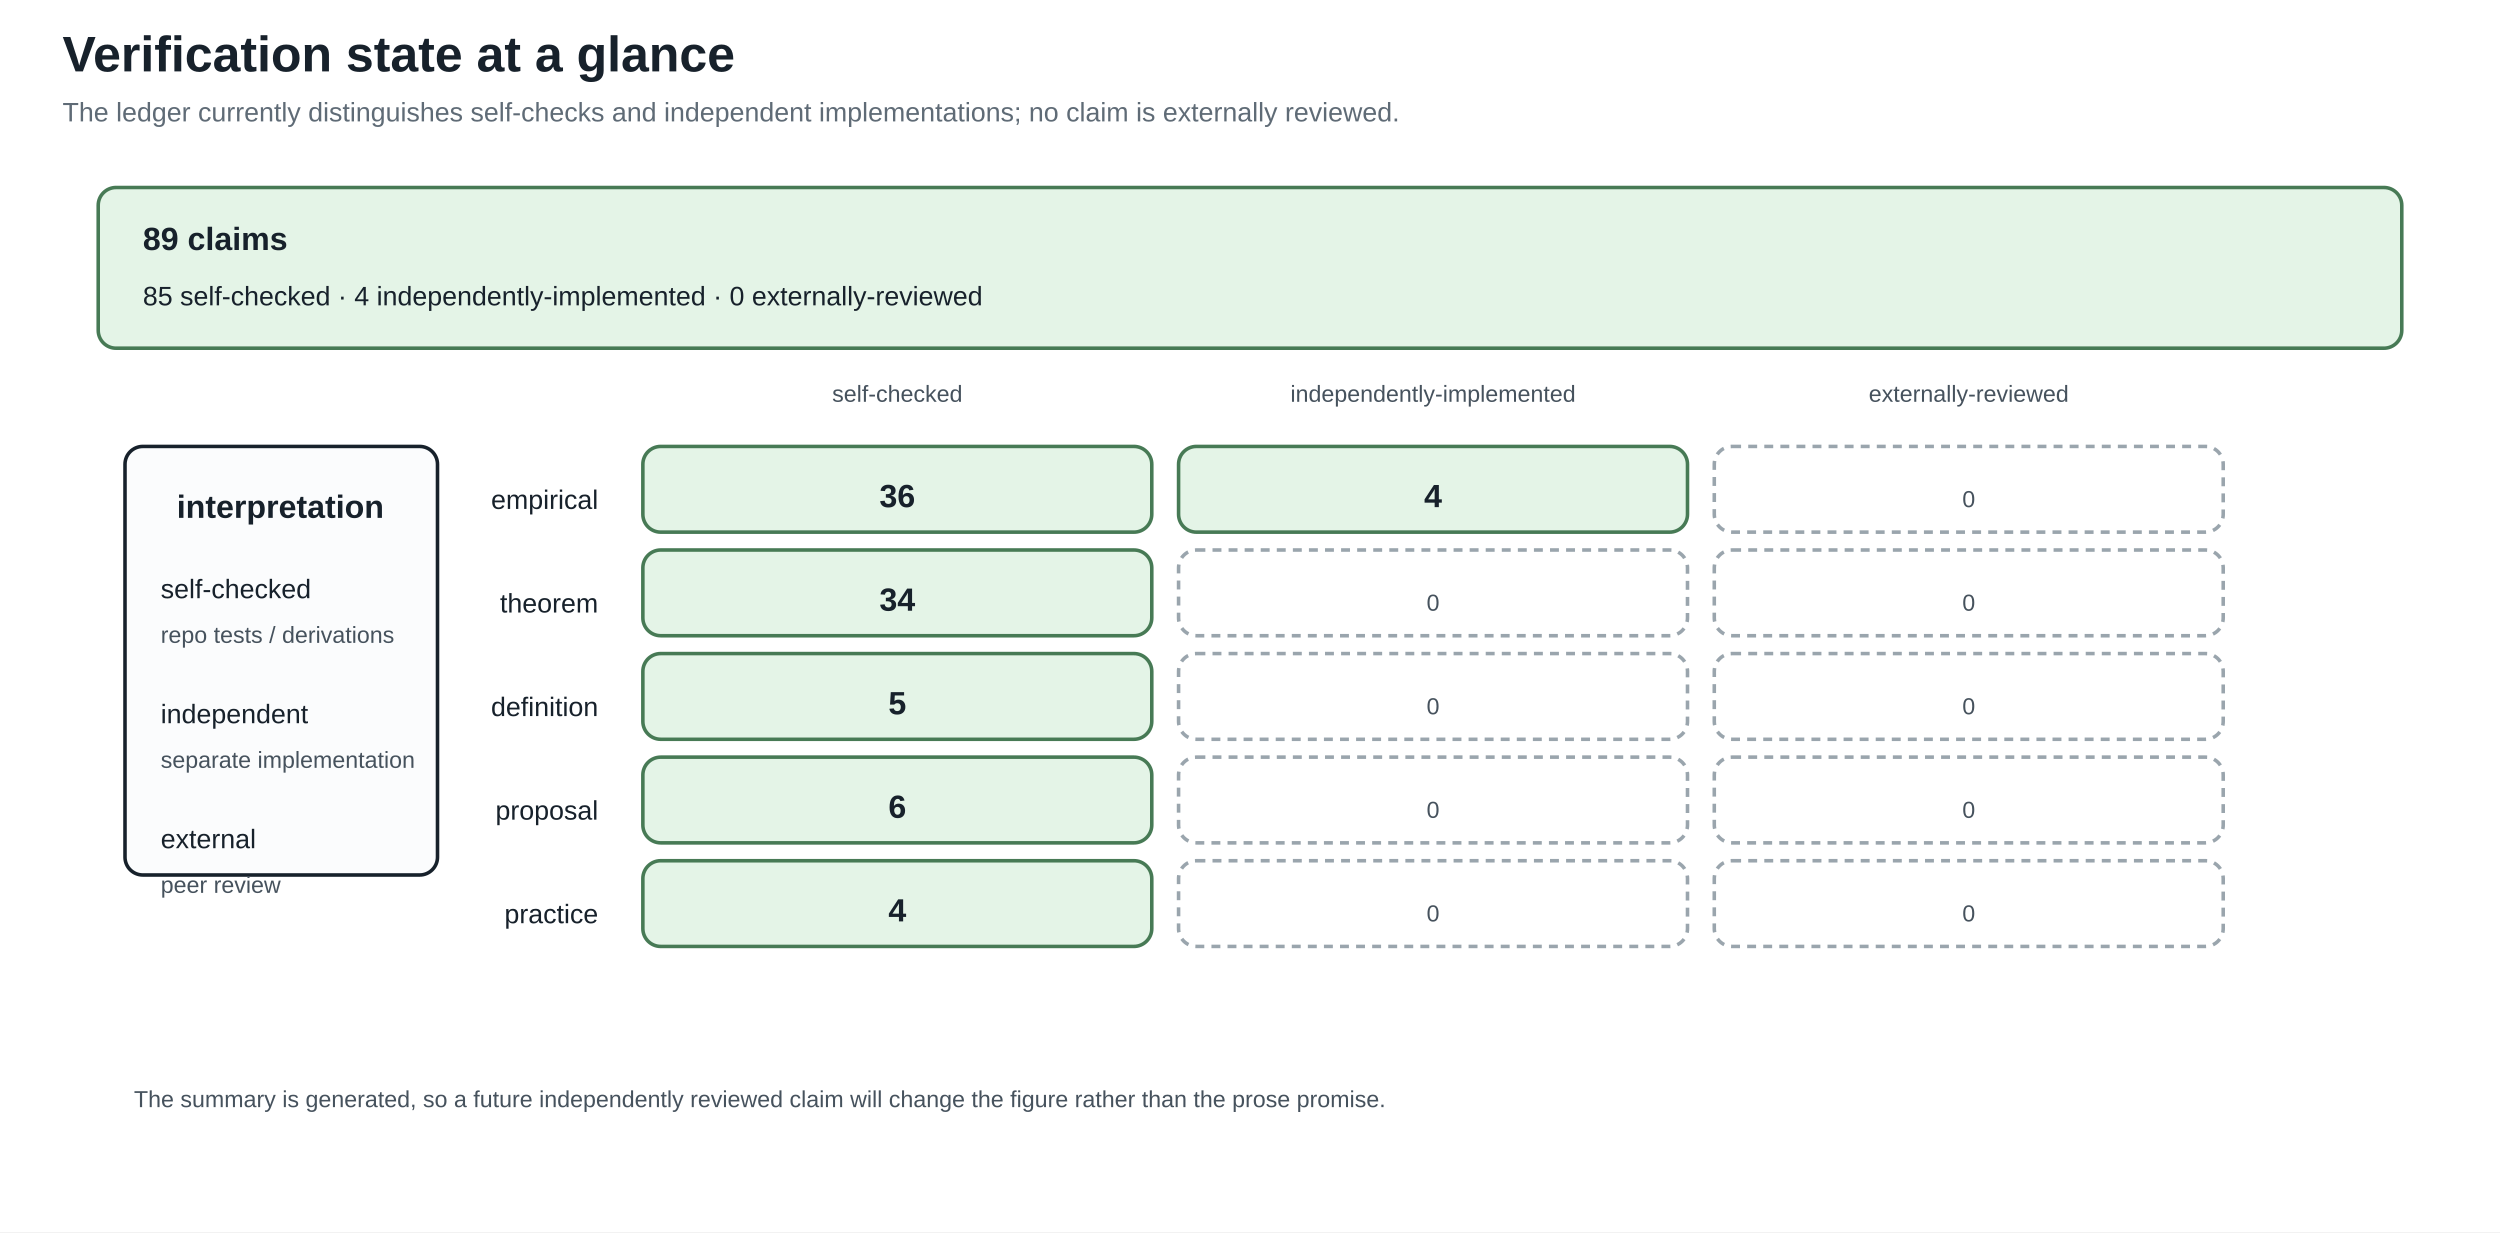
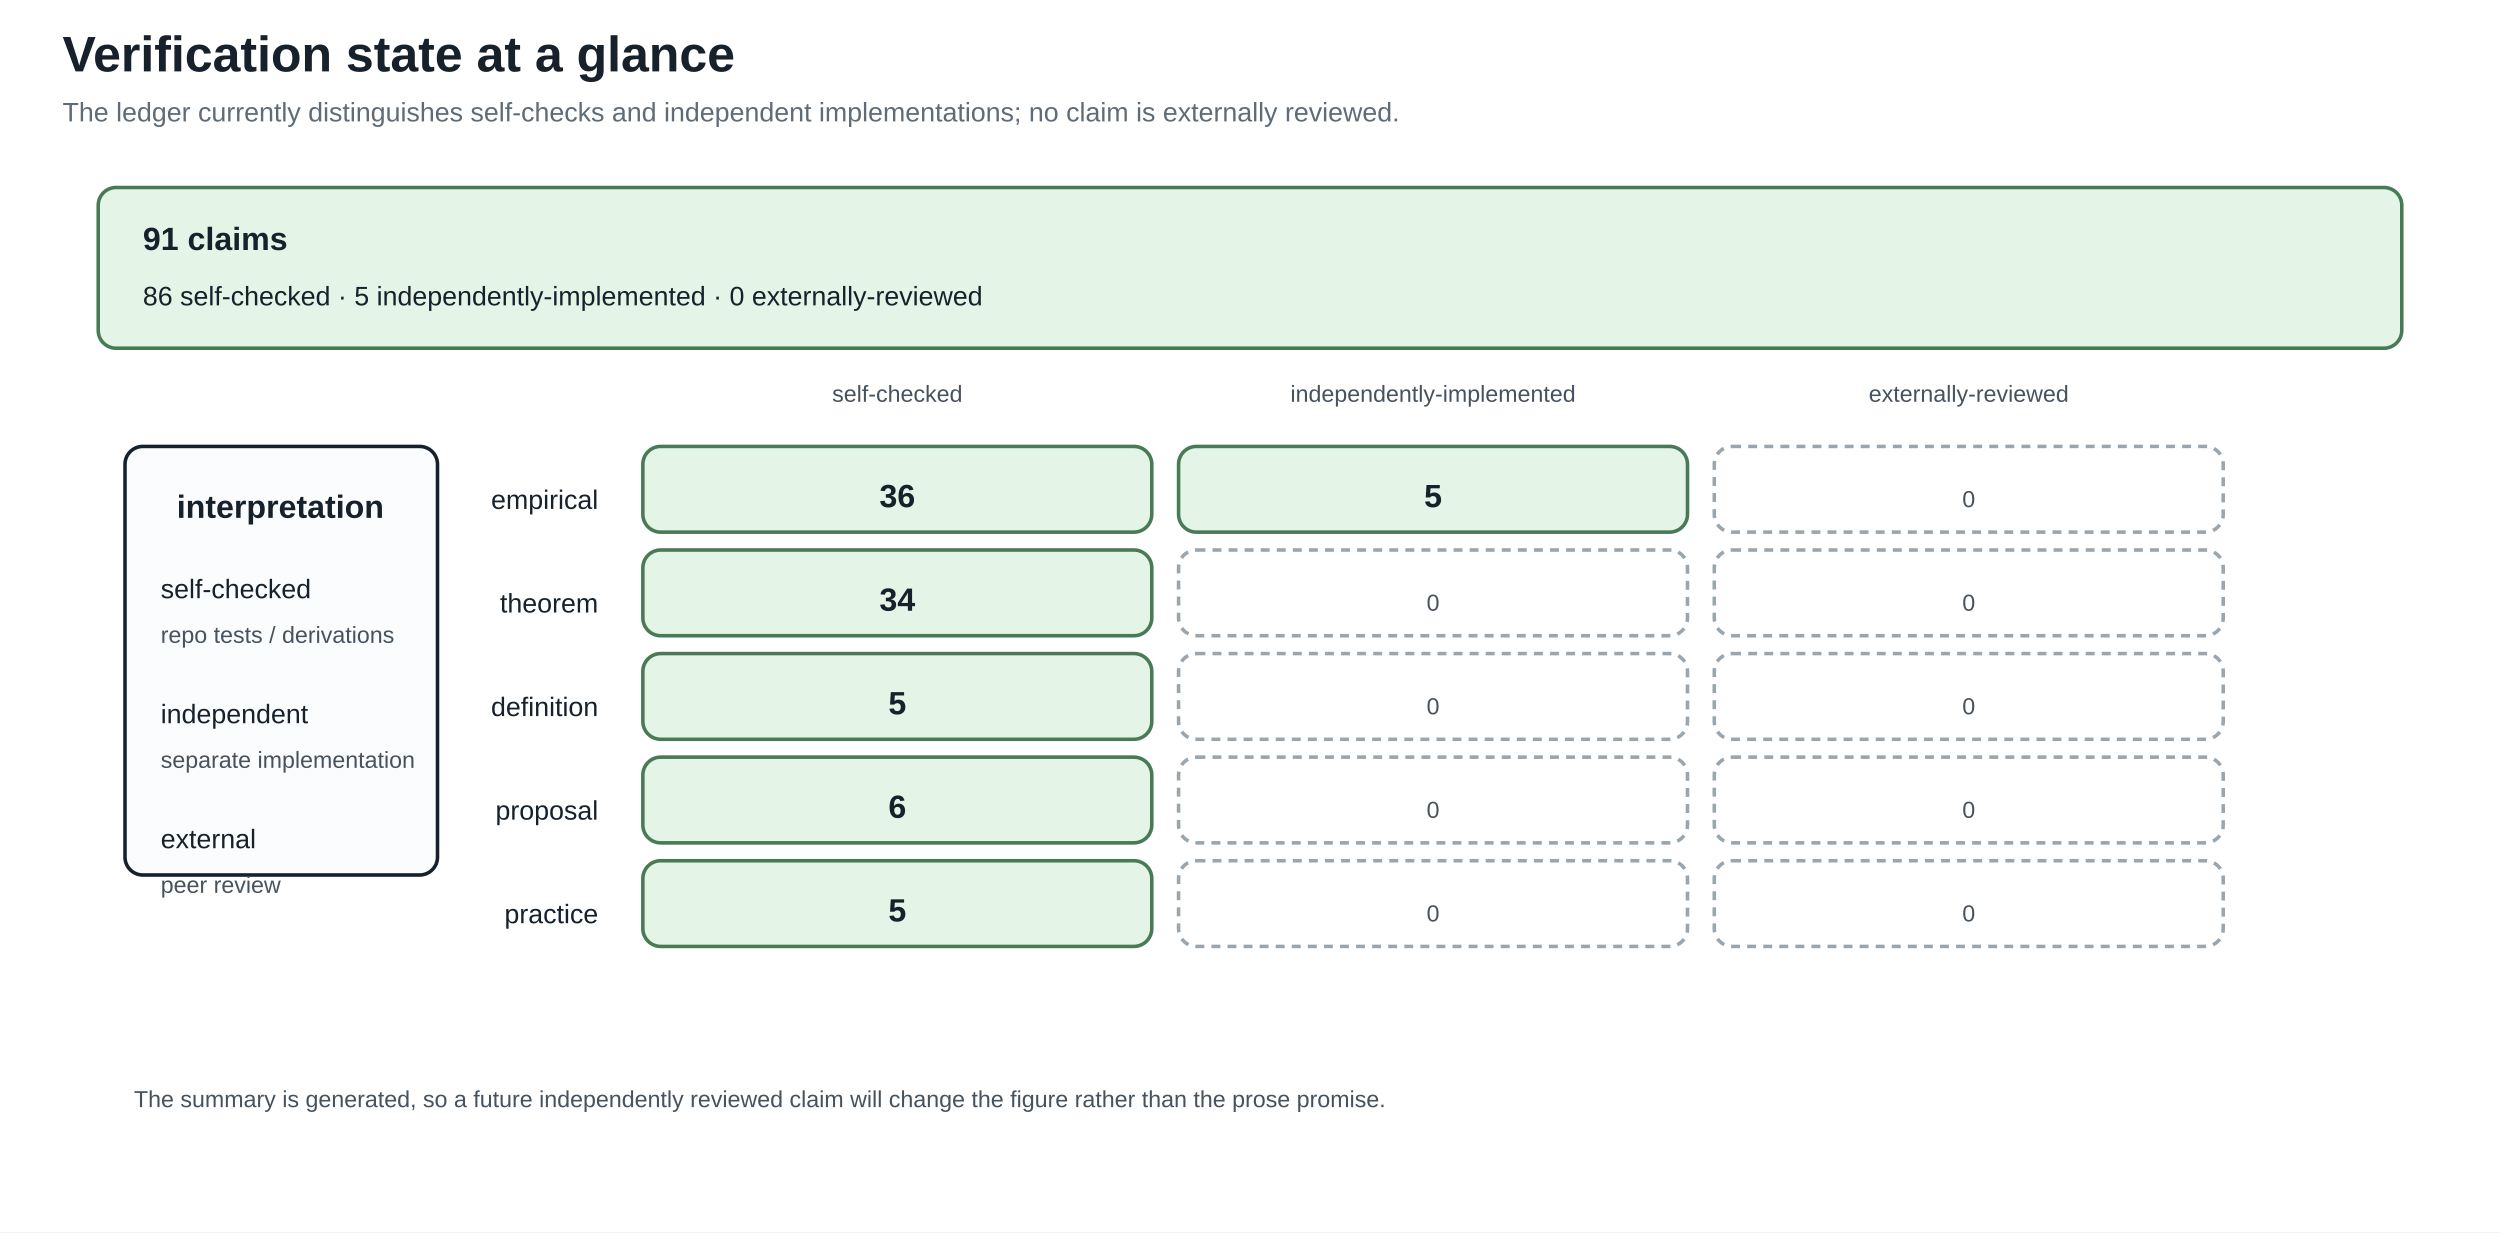
<svg xmlns="http://www.w3.org/2000/svg" width="1400" height="690" viewBox="0 0 1400 690">
  <defs>
    <marker id="arrow" markerWidth="10" markerHeight="10" refX="8" refY="4" orient="auto">
      <path d="M0,0 L8,4 L0,8 z" fill="#245b7a" />
    </marker>
  </defs>
  <rect width="100%" height="100%" fill="white" />
  <style>
text{font-family:Arial,sans-serif;fill:#17212b}.title{font-size:28px;font-weight:bold}.sub{font-size:15px;fill:#5f6b76}
.head{font-size:18px;font-weight:bold}.body{font-size:15px}.small{font-size:13px;fill:#46525d}.tiny{font-size:12px;fill:#46525d}
.panel{fill:#fbfcfd;stroke:#17212b;stroke-width:2}.card{fill:#f8e1c4;stroke:#8a4f13;stroke-width:2}.good{fill:#e4f4e7;stroke:#477a55;stroke-width:2}.empty{fill:#ffffff;stroke:#9aa5ad;stroke-width:2;stroke-dasharray:5 4}.ink{stroke:#17212b;stroke-width:2}.arrow{stroke:#245b7a;stroke-width:3;marker-end:url(#arrow)}
</style>
  <text x="35" y="40" class="title" text-anchor="start">Verification state at a glance</text>
  <text x="35" y="68" class="sub" text-anchor="start">The ledger currently distinguishes self-checks and independent implementations; no claim is externally reviewed.</text>
  <rect x="55" y="105" width="1290" height="90" rx="10" class="good" />
-   <text x="80" y="140" class="head" text-anchor="start">89 claims</text>
-   <text x="80" y="171" class="body" text-anchor="start">85 self-checked · 4 independently-implemented · 0 externally-reviewed</text>
+   <text x="80" y="140" class="head" text-anchor="start">91 claims</text>
+   <text x="80" y="171" class="body" text-anchor="start">86 self-checked · 5 independently-implemented · 0 externally-reviewed</text>
  <text x="502.5" y="225" class="small" text-anchor="middle">self-checked</text>
  <text x="802.5" y="225" class="small" text-anchor="middle">independently-implemented</text>
  <text x="1102.5" y="225" class="small" text-anchor="middle">externally-reviewed</text>
  <text x="335" y="285" class="body" text-anchor="end">empirical</text>
  <rect x="360" y="250" width="285" height="48" rx="10" class="good" />
  <text x="502.5" y="284" class="head" text-anchor="middle">36</text>
  <rect x="660" y="250" width="285" height="48" rx="10" class="good" />
-   <text x="802.5" y="284" class="head" text-anchor="middle">4</text>
+   <text x="802.5" y="284" class="head" text-anchor="middle">5</text>
  <rect x="960" y="250" width="285" height="48" rx="10" class="empty" />
  <text x="1102.5" y="284" class="small" text-anchor="middle">0</text>
  <text x="335" y="343" class="body" text-anchor="end">theorem</text>
  <rect x="360" y="308" width="285" height="48" rx="10" class="good" />
  <text x="502.5" y="342" class="head" text-anchor="middle">34</text>
  <rect x="660" y="308" width="285" height="48" rx="10" class="empty" />
  <text x="802.5" y="342" class="small" text-anchor="middle">0</text>
  <rect x="960" y="308" width="285" height="48" rx="10" class="empty" />
  <text x="1102.5" y="342" class="small" text-anchor="middle">0</text>
  <text x="335" y="401" class="body" text-anchor="end">definition</text>
  <rect x="360" y="366" width="285" height="48" rx="10" class="good" />
  <text x="502.5" y="400" class="head" text-anchor="middle">5</text>
  <rect x="660" y="366" width="285" height="48" rx="10" class="empty" />
  <text x="802.5" y="400" class="small" text-anchor="middle">0</text>
  <rect x="960" y="366" width="285" height="48" rx="10" class="empty" />
  <text x="1102.5" y="400" class="small" text-anchor="middle">0</text>
  <text x="335" y="459" class="body" text-anchor="end">proposal</text>
  <rect x="360" y="424" width="285" height="48" rx="10" class="good" />
  <text x="502.5" y="458" class="head" text-anchor="middle">6</text>
  <rect x="660" y="424" width="285" height="48" rx="10" class="empty" />
  <text x="802.5" y="458" class="small" text-anchor="middle">0</text>
  <rect x="960" y="424" width="285" height="48" rx="10" class="empty" />
  <text x="1102.5" y="458" class="small" text-anchor="middle">0</text>
  <text x="335" y="517" class="body" text-anchor="end">practice</text>
  <rect x="360" y="482" width="285" height="48" rx="10" class="good" />
-   <text x="502.5" y="516" class="head" text-anchor="middle">4</text>
+   <text x="502.5" y="516" class="head" text-anchor="middle">5</text>
  <rect x="660" y="482" width="285" height="48" rx="10" class="empty" />
  <text x="802.5" y="516" class="small" text-anchor="middle">0</text>
  <rect x="960" y="482" width="285" height="48" rx="10" class="empty" />
  <text x="1102.5" y="516" class="small" text-anchor="middle">0</text>
  <rect x="70" y="250" width="175" height="240" rx="10" class="panel" />
  <text x="157" y="290" class="head" text-anchor="middle">interpretation</text>
  <text x="90" y="335" class="body" text-anchor="start">self-checked</text>
  <text x="90" y="360" class="small" text-anchor="start">repo tests / derivations</text>
  <text x="90" y="405" class="body" text-anchor="start">independent</text>
  <text x="90" y="430" class="small" text-anchor="start">separate implementation</text>
  <text x="90" y="475" class="body" text-anchor="start">external</text>
  <text x="90" y="500" class="small" text-anchor="start">peer review</text>
  <text x="75" y="620" class="small" text-anchor="start">The summary is generated, so a future independently reviewed claim will change the figure rather than the prose promise.</text>
</svg>
